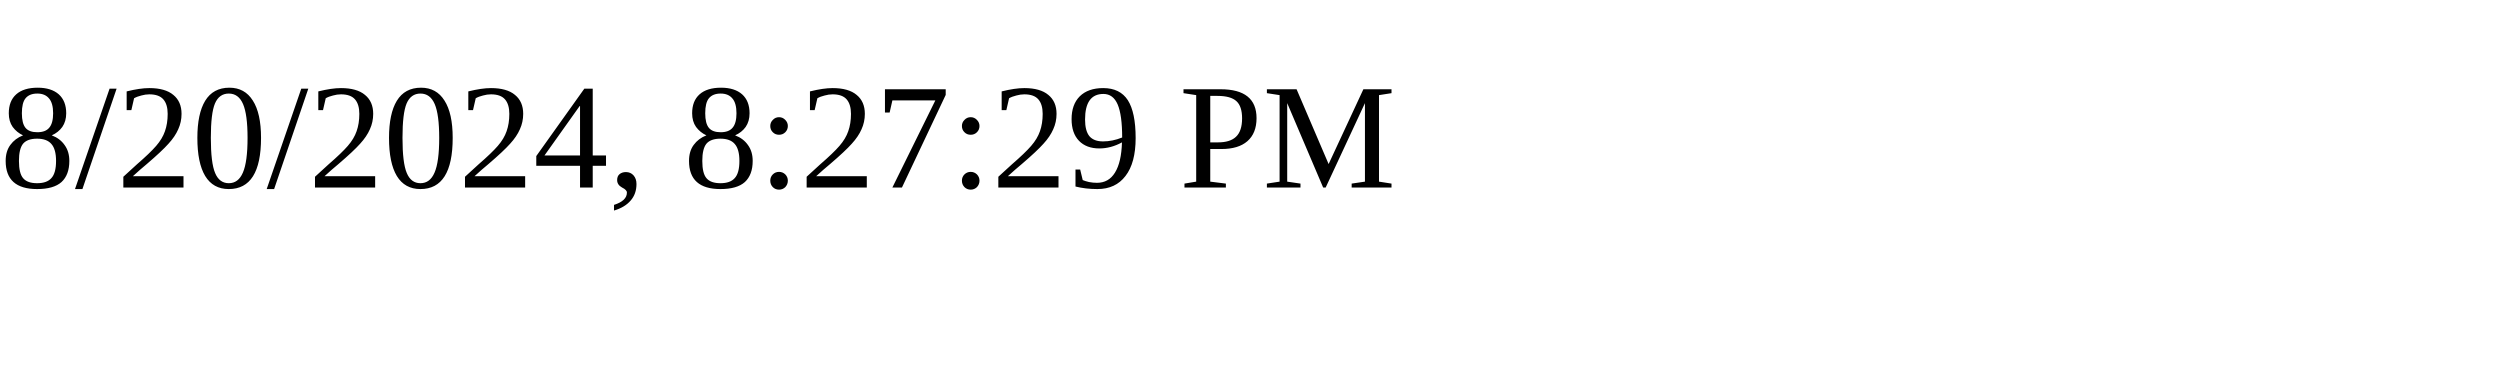
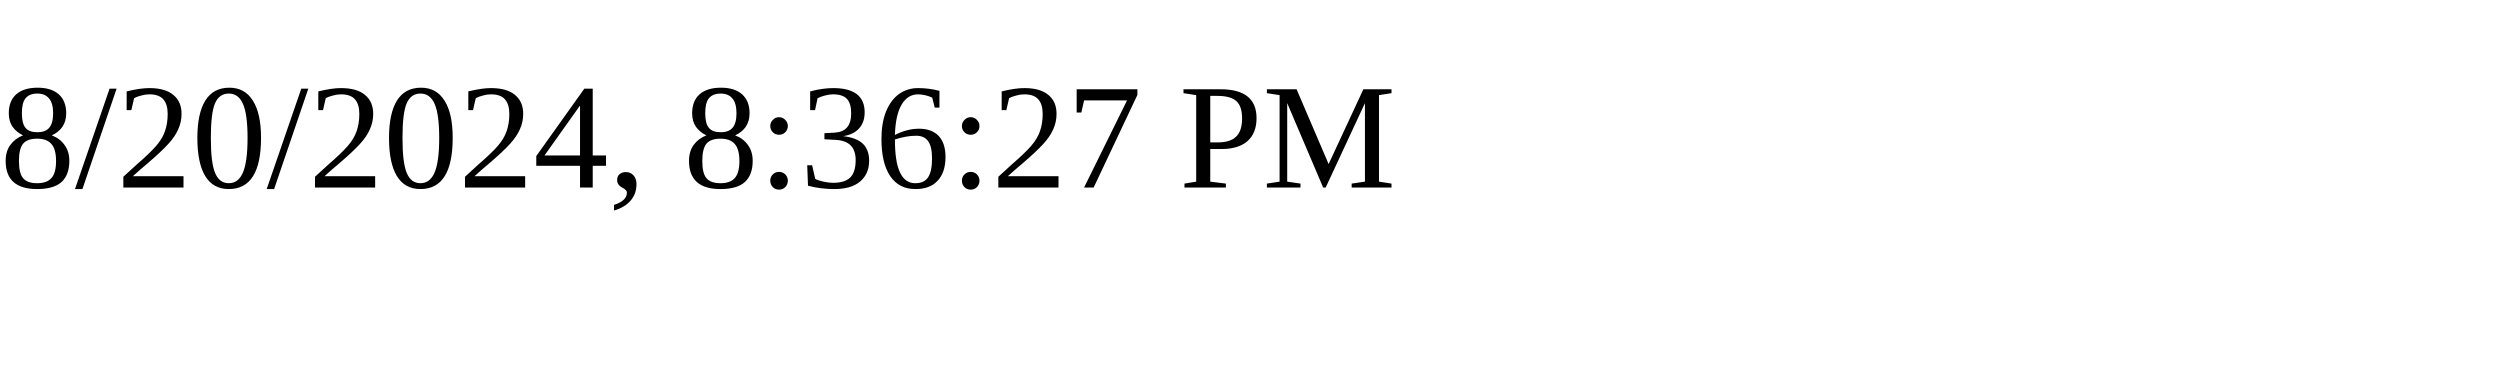
<svg xmlns="http://www.w3.org/2000/svg" height="30" width="200">
-   <text x="0" y="15">8/20/2024, 8:27:29 PM</text>
+   <text x="0" y="15">8/20/2024, 8:36:27 PM</text>
</svg>
